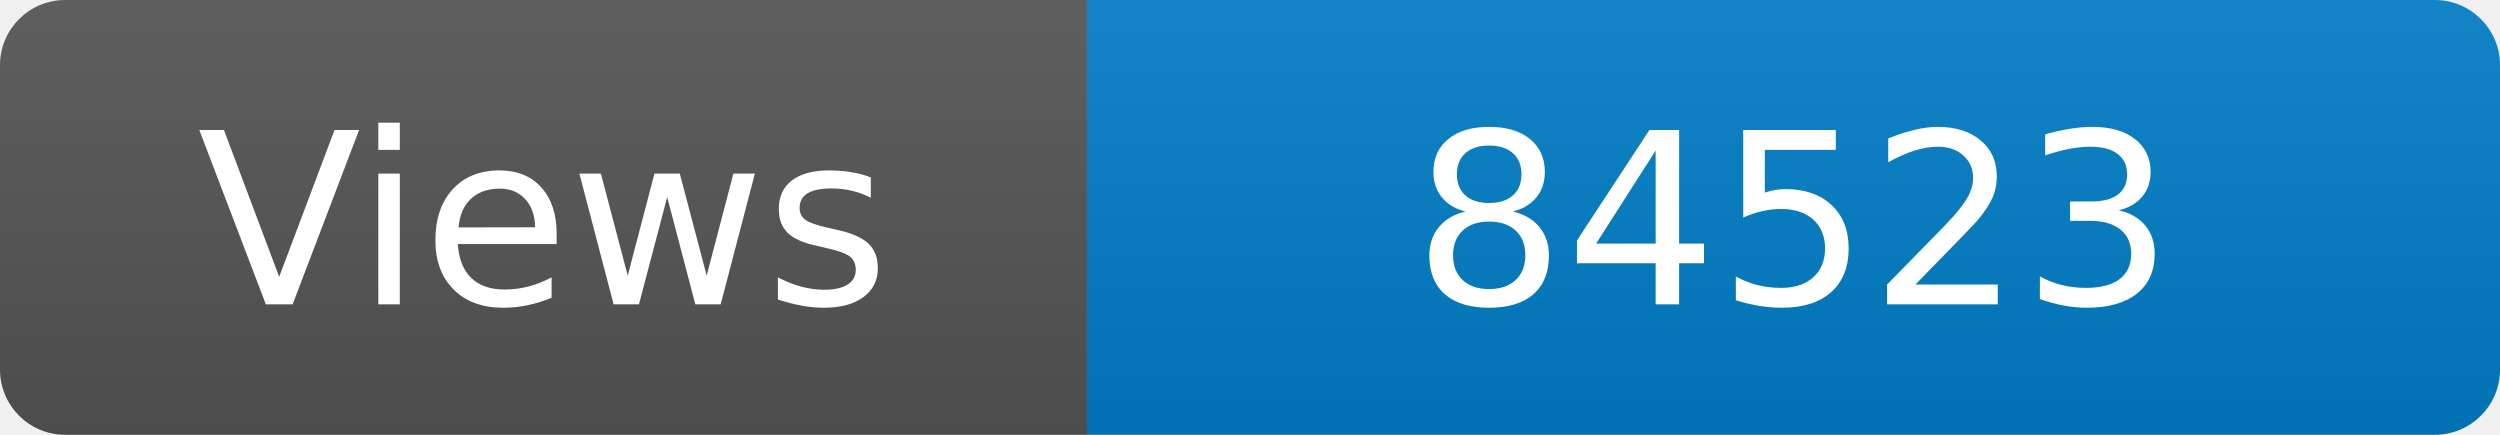
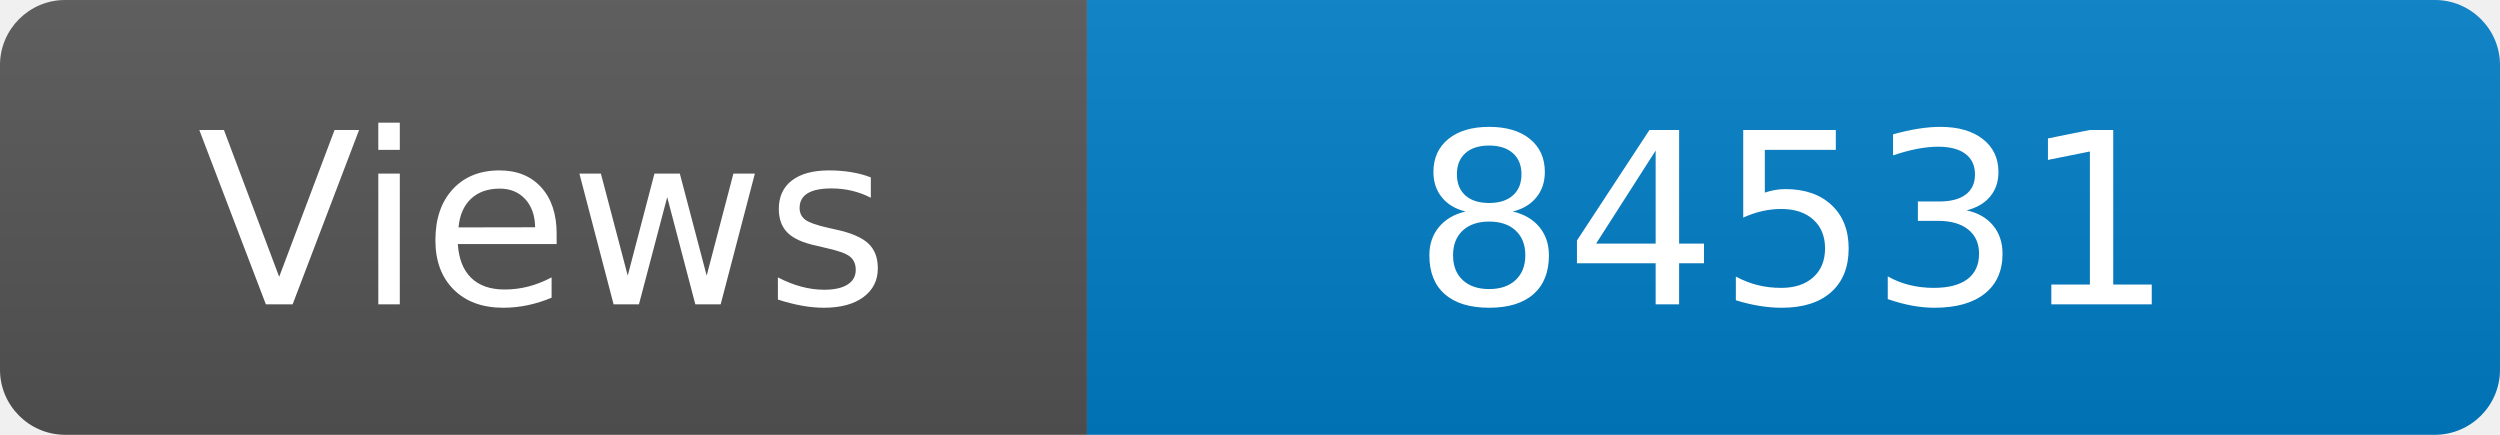
<svg xmlns="http://www.w3.org/2000/svg" width="115" height="20" role="img" aria-label="Maintained?: yes">
  <linearGradient id="s" x2="0" y2="100%">
    <stop offset="0" stop-color="#bbb" stop-opacity=".1" />
    <stop offset="1" stop-opacity=".1" />
  </linearGradient>
  <clipPath id="r">
    <rect width="115" height="20" rx="3" fill="#fff" />
  </clipPath>
  <g clip-path="url(#r)">
    <rect width="50" height="20" fill="#555" />
    <rect x="50" width="160" height="20" fill="#007ec6" />
    <rect width="115" height="20" fill="url(#s)" />
  </g>
  <g fill="#fff" text-anchor="middle" font-family="Verdana,Geneva,DejaVu Sans,sans-serif" font-size="110">
    <text x="250" y="140" transform="scale(.1)" fill="#fff">Views</text>
-     <text x="825" y="140" transform="scale(.1)" fill="#fff">84523</text>
+     <text x="825" y="140" transform="scale(.1)" fill="#fff">84531</text>
  </g>
</svg>
